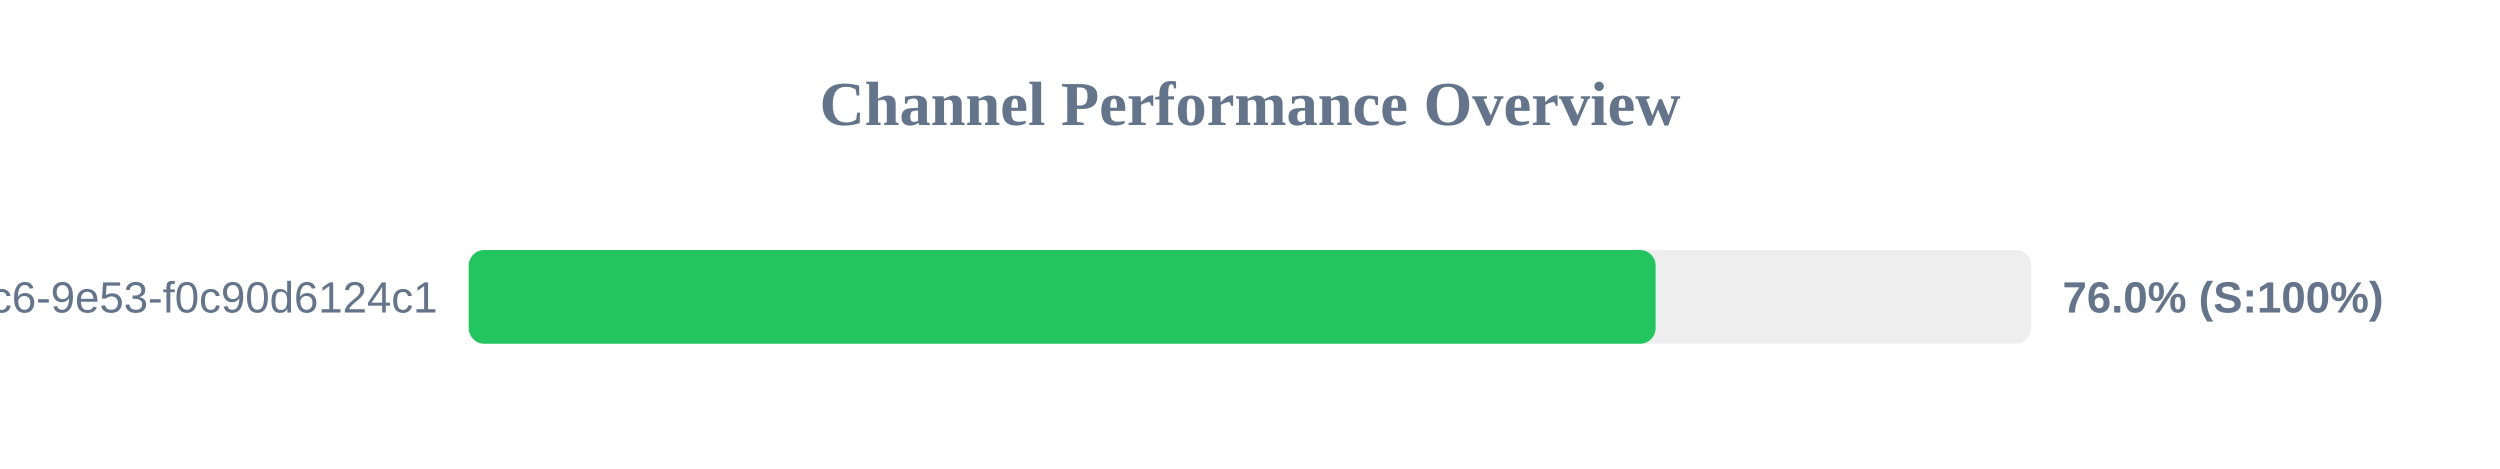
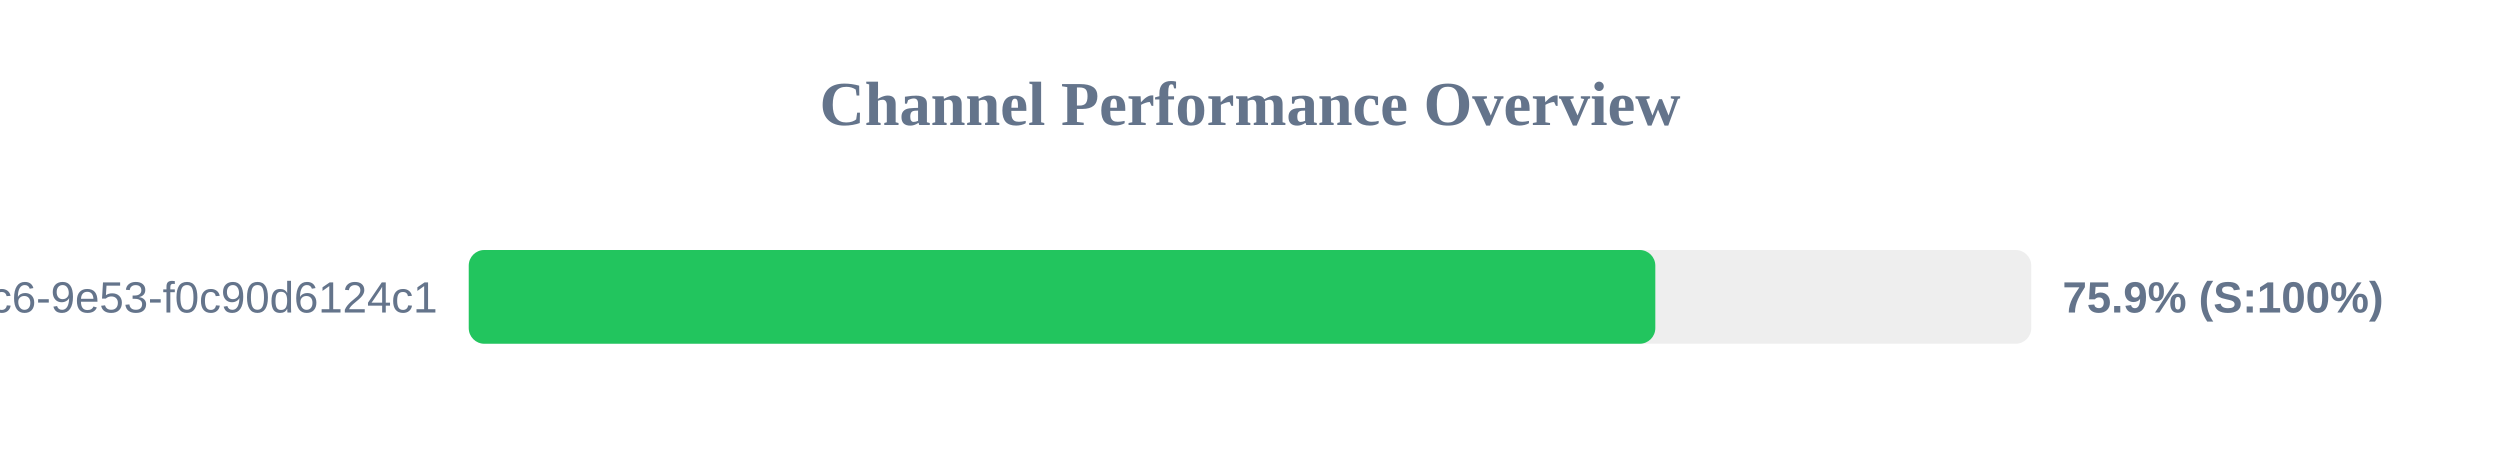
<svg xmlns="http://www.w3.org/2000/svg" width="800" height="150" version="1.1">
  <style>
        .row { font: 14px Arial; fill: #64748b; }
        .score { font: bold 14px Arial; fill: #64748b; }
    </style>
  <text x="400" y="40" text-anchor="middle" font-size="20px" font-weight="bold" fill="#64748b">Channel Performance Overview</text>
  <rect x="150" y="80" width="500" height="30" fill="#eee" rx="5" />
-   <rect x="150" y="80" width="379.8" height="30" fill="#22c55e" rx="5" />
+   <rect x="150" y="80" width="379.7" height="30" fill="#22c55e" rx="5" />
  <text x="140" y="100" text-anchor="end" class="row">?uuid=4685eb2a-5ddb-4dc6-9e53-f0c90d6124c1</text>
-   <text x="660" y="100" text-anchor="start" class="score">76.0% (S:100%)</text>
+   <text x="660" y="100" text-anchor="start" class="score">75.9% (S:100%)</text>
</svg>
